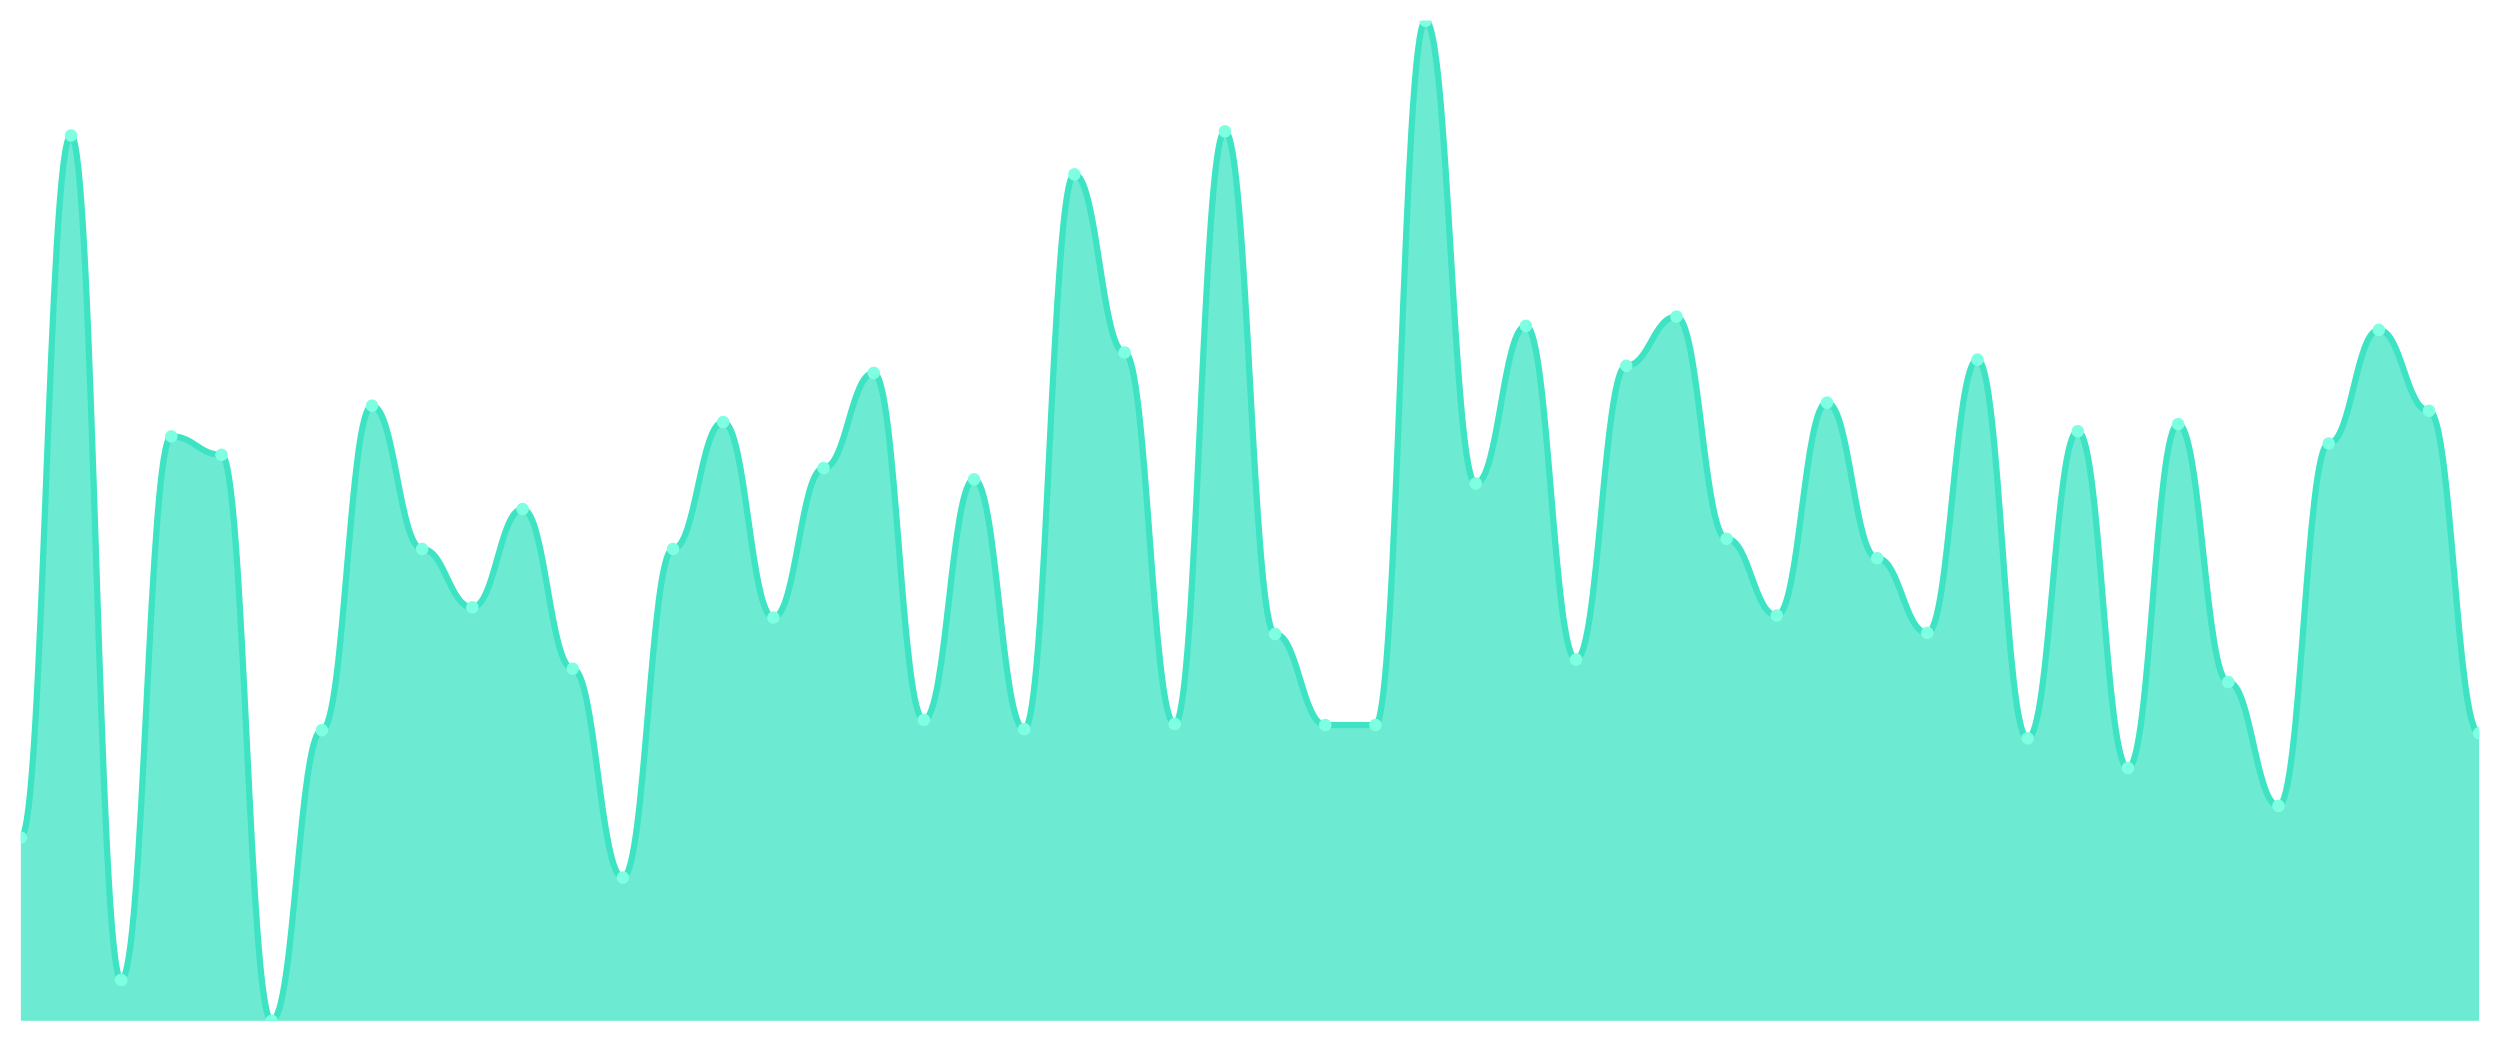
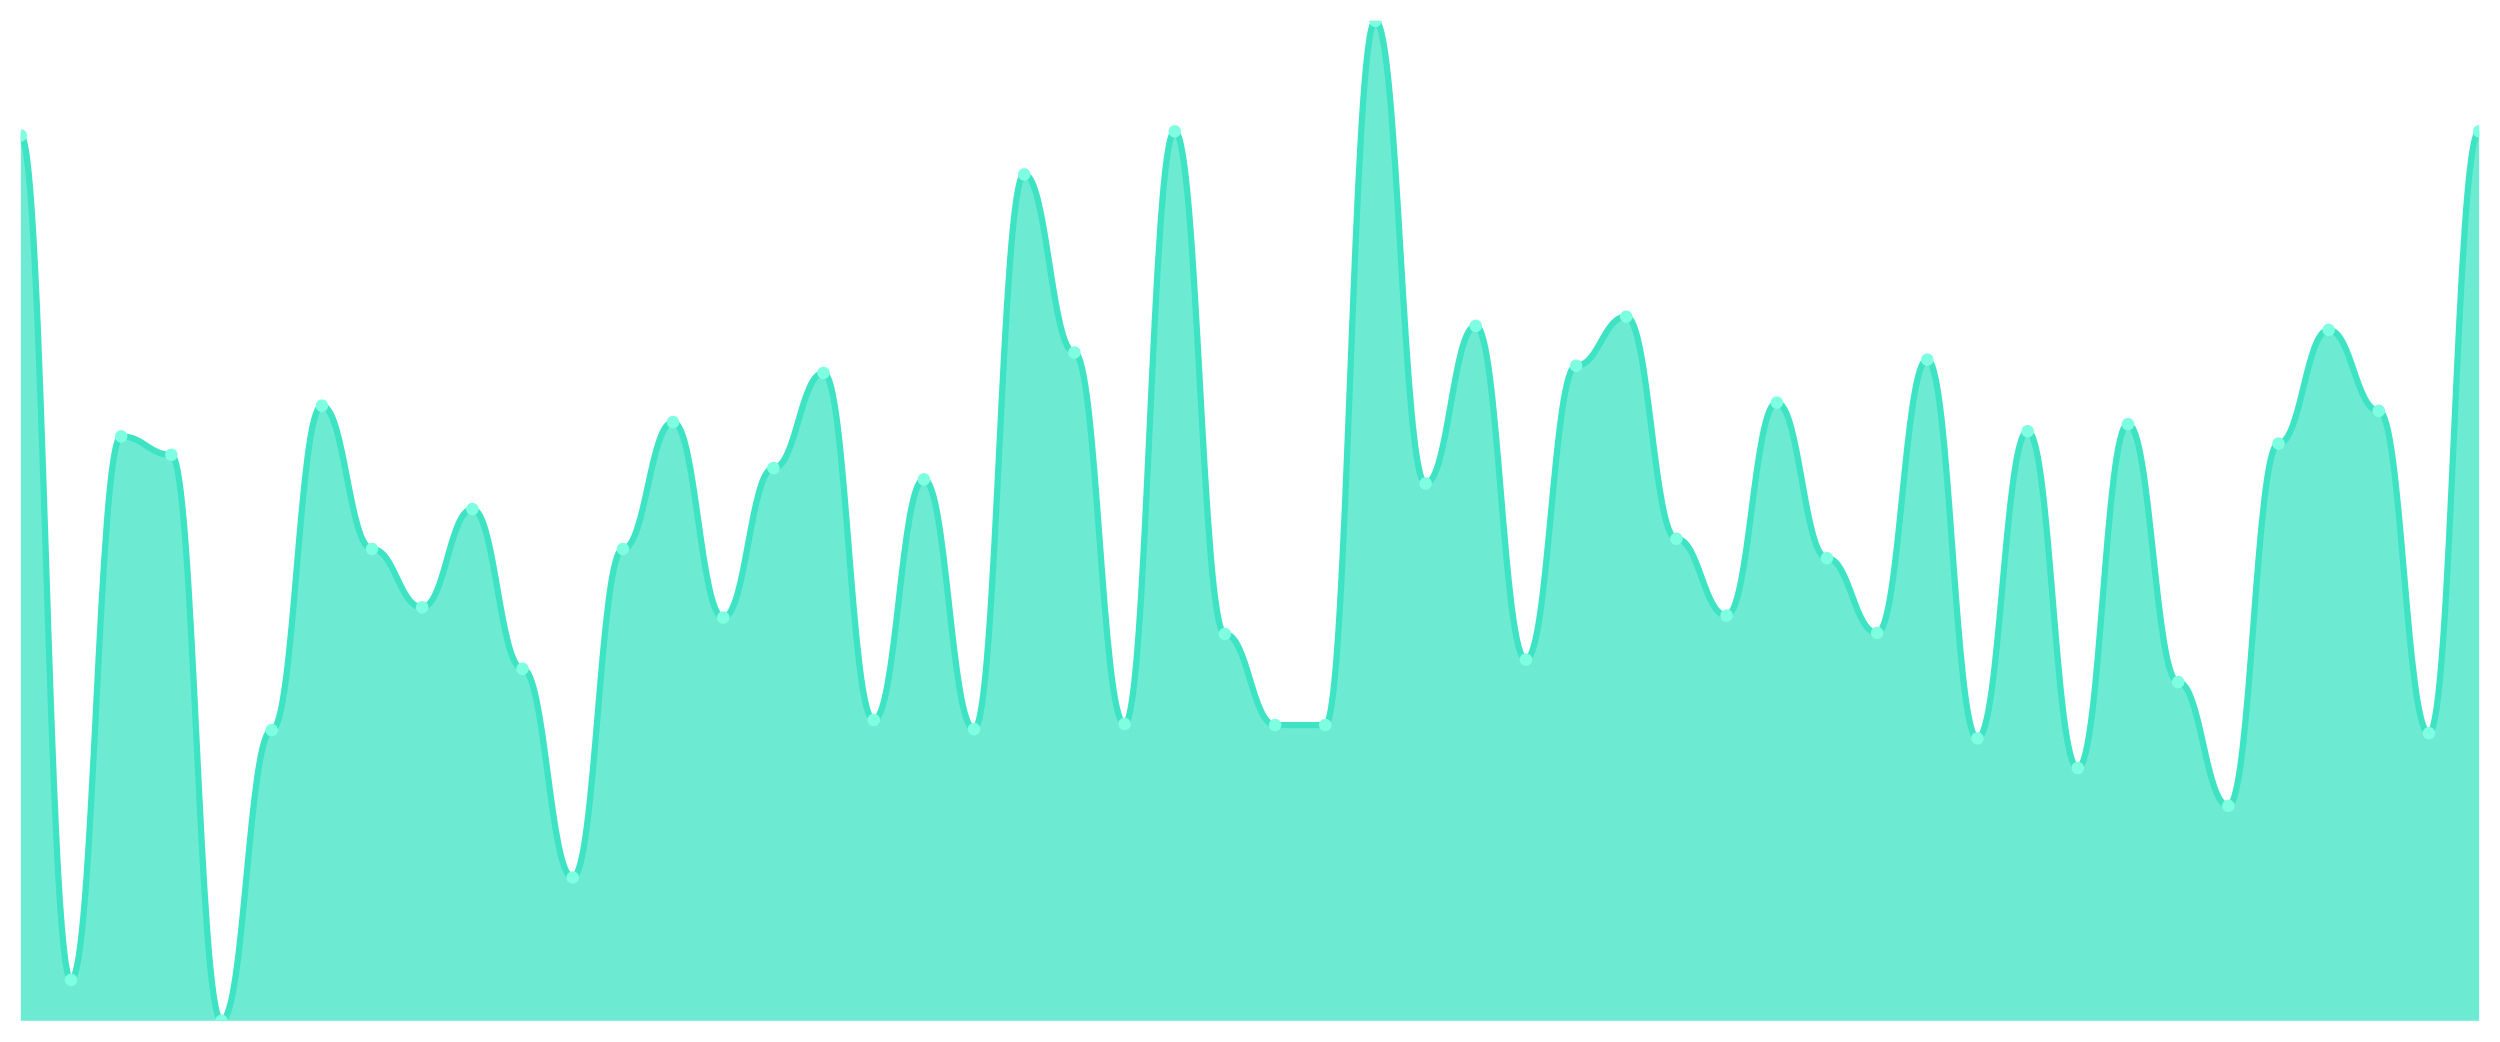
<svg xmlns="http://www.w3.org/2000/svg" viewBox="0 0 1200 500" width="1200" height="500">
  <defs>
    <clipPath id="c">
      <rect x="10" y="10" width="1180" height="480" />
    </clipPath>
  </defs>
  <rect width="1200" height="500" fill="none" />
  <g clip-path="url(#c)">
-     <path d="M 10,490 L 10,402.057 C 20.837,402.057 23.245,65.026 34.082,65.026 C 44.918,65.026 47.327,470.348 58.163,470.348 C 69,470.348 71.408,209.468 82.245,209.468 C 93.082,209.468 95.49,218.311 106.327,218.311 C 117.163,218.311 119.571,490 130.408,490 C 141.245,490 143.653,350.471 154.49,350.471 C 165.327,350.471 167.735,194.729 178.571,194.729 C 189.408,194.729 191.816,263.511 202.653,263.511 C 213.49,263.511 215.898,291.515 226.735,291.515 C 237.571,291.515 239.98,244.35 250.816,244.35 C 261.653,244.35 264.061,320.993 274.898,320.993 C 285.735,320.993 288.143,421.218 298.98,421.218 C 309.816,421.218 312.224,263.511 323.061,263.511 C 333.898,263.511 336.306,202.59 347.143,202.59 C 357.98,202.59 360.388,296.428 371.224,296.428 C 382.061,296.428 384.469,224.698 395.306,224.698 C 406.143,224.698 408.551,179.007 419.388,179.007 C 430.224,179.007 432.633,345.558 443.469,345.558 C 454.306,345.558 456.714,230.102 467.551,230.102 C 478.388,230.102 480.796,349.98 491.633,349.98 C 502.469,349.98 504.878,83.695 515.714,83.695 C 526.551,83.695 528.959,169.181 539.796,169.181 C 550.633,169.181 553.041,347.523 563.878,347.523 C 574.714,347.523 577.122,63.06 587.959,63.06 C 598.796,63.06 601.204,304.289 612.041,304.289 C 622.878,304.289 625.286,348.014 636.122,348.014 C 646.959,348.014 649.367,348.014 660.204,348.014 C 671.041,348.014 673.449,10 684.286,10 C 695.122,10 697.531,232.068 708.367,232.068 C 719.204,232.068 721.612,156.407 732.449,156.407 C 743.286,156.407 745.694,316.571 756.531,316.571 C 767.367,316.571 769.776,175.568 780.612,175.568 C 791.449,175.568 793.857,151.986 804.694,151.986 C 815.531,151.986 817.939,258.598 828.776,258.598 C 839.612,258.598 842.02,295.445 852.857,295.445 C 863.694,295.445 866.102,193.255 876.939,193.255 C 887.776,193.255 890.184,267.932 901.02,267.932 C 911.857,267.932 914.265,303.797 925.102,303.797 C 935.939,303.797 938.347,172.62 949.184,172.62 C 960.02,172.62 962.429,354.401 973.265,354.401 C 984.102,354.401 986.51,207.011 997.347,207.011 C 1008.184,207.011 1010.592,368.649 1021.429,368.649 C 1032.265,368.649 1034.673,203.572 1045.51,203.572 C 1056.347,203.572 1058.755,327.38 1069.592,327.38 C 1080.429,327.38 1082.837,386.827 1093.673,386.827 C 1104.51,386.827 1106.918,212.907 1117.755,212.907 C 1128.592,212.907 1131,158.373 1141.837,158.373 C 1152.673,158.373 1155.082,197.185 1165.918,197.185 C 1176.755,197.185 1179.163,351.945 1190,351.945 L 1190,490 Z" fill="rgba(61,227,195,0.75)" />
-     <path d="M 10,402.057 C 20.837,402.057 23.245,65.026 34.082,65.026 C 44.918,65.026 47.327,470.348 58.163,470.348 C 69,470.348 71.408,209.468 82.245,209.468 C 93.082,209.468 95.49,218.311 106.327,218.311 C 117.163,218.311 119.571,490 130.408,490 C 141.245,490 143.653,350.471 154.49,350.471 C 165.327,350.471 167.735,194.729 178.571,194.729 C 189.408,194.729 191.816,263.511 202.653,263.511 C 213.49,263.511 215.898,291.515 226.735,291.515 C 237.571,291.515 239.98,244.35 250.816,244.35 C 261.653,244.35 264.061,320.993 274.898,320.993 C 285.735,320.993 288.143,421.218 298.98,421.218 C 309.816,421.218 312.224,263.511 323.061,263.511 C 333.898,263.511 336.306,202.59 347.143,202.59 C 357.98,202.59 360.388,296.428 371.224,296.428 C 382.061,296.428 384.469,224.698 395.306,224.698 C 406.143,224.698 408.551,179.007 419.388,179.007 C 430.224,179.007 432.633,345.558 443.469,345.558 C 454.306,345.558 456.714,230.102 467.551,230.102 C 478.388,230.102 480.796,349.98 491.633,349.98 C 502.469,349.98 504.878,83.695 515.714,83.695 C 526.551,83.695 528.959,169.181 539.796,169.181 C 550.633,169.181 553.041,347.523 563.878,347.523 C 574.714,347.523 577.122,63.06 587.959,63.06 C 598.796,63.06 601.204,304.289 612.041,304.289 C 622.878,304.289 625.286,348.014 636.122,348.014 C 646.959,348.014 649.367,348.014 660.204,348.014 C 671.041,348.014 673.449,10 684.286,10 C 695.122,10 697.531,232.068 708.367,232.068 C 719.204,232.068 721.612,156.407 732.449,156.407 C 743.286,156.407 745.694,316.571 756.531,316.571 C 767.367,316.571 769.776,175.568 780.612,175.568 C 791.449,175.568 793.857,151.986 804.694,151.986 C 815.531,151.986 817.939,258.598 828.776,258.598 C 839.612,258.598 842.02,295.445 852.857,295.445 C 863.694,295.445 866.102,193.255 876.939,193.255 C 887.776,193.255 890.184,267.932 901.02,267.932 C 911.857,267.932 914.265,303.797 925.102,303.797 C 935.939,303.797 938.347,172.62 949.184,172.62 C 960.02,172.62 962.429,354.401 973.265,354.401 C 984.102,354.401 986.51,207.011 997.347,207.011 C 1008.184,207.011 1010.592,368.649 1021.429,368.649 C 1032.265,368.649 1034.673,203.572 1045.51,203.572 C 1056.347,203.572 1058.755,327.38 1069.592,327.38 C 1080.429,327.38 1082.837,386.827 1093.673,386.827 C 1104.51,386.827 1106.918,212.907 1117.755,212.907 C 1128.592,212.907 1131,158.373 1141.837,158.373 C 1152.673,158.373 1155.082,197.185 1165.918,197.185 C 1176.755,197.185 1179.163,351.945 1190,351.945" fill="none" stroke="#3de3c3" stroke-width="3" stroke-linecap="round" stroke-linejoin="round" />
-     <circle cx="10" cy="402.057" r="3" fill="#7fffe1" />
-     <circle cx="34.082" cy="65.026" r="3" fill="#7fffe1" />
-     <circle cx="58.163" cy="470.348" r="3" fill="#7fffe1" />
-     <circle cx="82.245" cy="209.468" r="3" fill="#7fffe1" />
-     <circle cx="106.327" cy="218.311" r="3" fill="#7fffe1" />
-     <circle cx="130.408" cy="490" r="3" fill="#7fffe1" />
-     <circle cx="154.49" cy="350.471" r="3" fill="#7fffe1" />
-     <circle cx="178.571" cy="194.729" r="3" fill="#7fffe1" />
-     <circle cx="202.653" cy="263.511" r="3" fill="#7fffe1" />
-     <circle cx="226.735" cy="291.515" r="3" fill="#7fffe1" />
-     <circle cx="250.816" cy="244.35" r="3" fill="#7fffe1" />
-     <circle cx="274.898" cy="320.993" r="3" fill="#7fffe1" />
-     <circle cx="298.98" cy="421.218" r="3" fill="#7fffe1" />
-     <circle cx="323.061" cy="263.511" r="3" fill="#7fffe1" />
-     <circle cx="347.143" cy="202.59" r="3" fill="#7fffe1" />
-     <circle cx="371.224" cy="296.428" r="3" fill="#7fffe1" />
-     <circle cx="395.306" cy="224.698" r="3" fill="#7fffe1" />
-     <circle cx="419.388" cy="179.007" r="3" fill="#7fffe1" />
-     <circle cx="443.469" cy="345.558" r="3" fill="#7fffe1" />
-     <circle cx="467.551" cy="230.102" r="3" fill="#7fffe1" />
-     <circle cx="491.633" cy="349.98" r="3" fill="#7fffe1" />
-     <circle cx="515.714" cy="83.695" r="3" fill="#7fffe1" />
-     <circle cx="539.796" cy="169.181" r="3" fill="#7fffe1" />
-     <circle cx="563.878" cy="347.523" r="3" fill="#7fffe1" />
-     <circle cx="587.959" cy="63.06" r="3" fill="#7fffe1" />
-     <circle cx="612.041" cy="304.289" r="3" fill="#7fffe1" />
+     <path d="M 10,490 L 10,65.026 C 20.837,65.026 23.245,470.348 34.082,470.348 C 44.918,470.348 47.327,209.468 58.163,209.468 C 69,209.468 71.408,218.311 82.245,218.311 C 93.082,218.311 95.49,490 106.327,490 C 117.163,490 119.571,350.471 130.408,350.471 C 141.245,350.471 143.653,194.729 154.49,194.729 C 165.327,194.729 167.735,263.511 178.571,263.511 C 189.408,263.511 191.816,291.515 202.653,291.515 C 213.49,291.515 215.898,244.35 226.735,244.35 C 237.571,244.35 239.98,320.993 250.816,320.993 C 261.653,320.993 264.061,421.218 274.898,421.218 C 285.735,421.218 288.143,263.511 298.98,263.511 C 309.816,263.511 312.224,202.59 323.061,202.59 C 333.898,202.59 336.306,296.428 347.143,296.428 C 357.98,296.428 360.388,224.698 371.224,224.698 C 382.061,224.698 384.469,179.007 395.306,179.007 C 406.143,179.007 408.551,345.558 419.388,345.558 C 430.224,345.558 432.633,230.102 443.469,230.102 C 454.306,230.102 456.714,349.98 467.551,349.98 C 478.388,349.98 480.796,83.695 491.633,83.695 C 502.469,83.695 504.878,169.181 515.714,169.181 C 526.551,169.181 528.959,347.523 539.796,347.523 C 550.633,347.523 553.041,63.06 563.878,63.06 C 574.714,63.06 577.122,304.289 587.959,304.289 C 598.796,304.289 601.204,348.014 612.041,348.014 C 622.878,348.014 625.286,348.014 636.122,348.014 C 646.959,348.014 649.367,10 660.204,10 C 671.041,10 673.449,232.068 684.286,232.068 C 695.122,232.068 697.531,156.407 708.367,156.407 C 719.204,156.407 721.612,316.571 732.449,316.571 C 743.286,316.571 745.694,175.568 756.531,175.568 C 767.367,175.568 769.776,151.986 780.612,151.986 C 791.449,151.986 793.857,258.598 804.694,258.598 C 815.531,258.598 817.939,295.445 828.776,295.445 C 839.612,295.445 842.02,193.255 852.857,193.255 C 863.694,193.255 866.102,267.932 876.939,267.932 C 887.776,267.932 890.184,303.797 901.02,303.797 C 911.857,303.797 914.265,172.62 925.102,172.62 C 935.939,172.62 938.347,354.401 949.184,354.401 C 960.02,354.401 962.429,207.011 973.265,207.011 C 984.102,207.011 986.51,368.649 997.347,368.649 C 1008.184,368.649 1010.592,203.572 1021.429,203.572 C 1032.265,203.572 1034.673,327.38 1045.51,327.38 C 1056.347,327.38 1058.755,386.827 1069.592,386.827 C 1080.429,386.827 1082.837,212.907 1093.673,212.907 C 1104.51,212.907 1106.918,158.373 1117.755,158.373 C 1128.592,158.373 1131,197.185 1141.837,197.185 C 1152.673,197.185 1155.082,351.945 1165.918,351.945 C 1176.755,351.945 1179.163,63.06 1190,63.06 L 1190,490 Z" fill="rgba(61,227,195,0.75)" />
+     <path d="M 10,65.026 C 20.837,65.026 23.245,470.348 34.082,470.348 C 44.918,470.348 47.327,209.468 58.163,209.468 C 69,209.468 71.408,218.311 82.245,218.311 C 93.082,218.311 95.49,490 106.327,490 C 117.163,490 119.571,350.471 130.408,350.471 C 141.245,350.471 143.653,194.729 154.49,194.729 C 165.327,194.729 167.735,263.511 178.571,263.511 C 189.408,263.511 191.816,291.515 202.653,291.515 C 213.49,291.515 215.898,244.35 226.735,244.35 C 237.571,244.35 239.98,320.993 250.816,320.993 C 261.653,320.993 264.061,421.218 274.898,421.218 C 285.735,421.218 288.143,263.511 298.98,263.511 C 309.816,263.511 312.224,202.59 323.061,202.59 C 333.898,202.59 336.306,296.428 347.143,296.428 C 357.98,296.428 360.388,224.698 371.224,224.698 C 382.061,224.698 384.469,179.007 395.306,179.007 C 406.143,179.007 408.551,345.558 419.388,345.558 C 430.224,345.558 432.633,230.102 443.469,230.102 C 454.306,230.102 456.714,349.98 467.551,349.98 C 478.388,349.98 480.796,83.695 491.633,83.695 C 502.469,83.695 504.878,169.181 515.714,169.181 C 526.551,169.181 528.959,347.523 539.796,347.523 C 550.633,347.523 553.041,63.06 563.878,63.06 C 574.714,63.06 577.122,304.289 587.959,304.289 C 598.796,304.289 601.204,348.014 612.041,348.014 C 622.878,348.014 625.286,348.014 636.122,348.014 C 646.959,348.014 649.367,10 660.204,10 C 671.041,10 673.449,232.068 684.286,232.068 C 695.122,232.068 697.531,156.407 708.367,156.407 C 719.204,156.407 721.612,316.571 732.449,316.571 C 743.286,316.571 745.694,175.568 756.531,175.568 C 767.367,175.568 769.776,151.986 780.612,151.986 C 791.449,151.986 793.857,258.598 804.694,258.598 C 815.531,258.598 817.939,295.445 828.776,295.445 C 839.612,295.445 842.02,193.255 852.857,193.255 C 863.694,193.255 866.102,267.932 876.939,267.932 C 887.776,267.932 890.184,303.797 901.02,303.797 C 911.857,303.797 914.265,172.62 925.102,172.62 C 935.939,172.62 938.347,354.401 949.184,354.401 C 960.02,354.401 962.429,207.011 973.265,207.011 C 984.102,207.011 986.51,368.649 997.347,368.649 C 1008.184,368.649 1010.592,203.572 1021.429,203.572 C 1032.265,203.572 1034.673,327.38 1045.51,327.38 C 1056.347,327.38 1058.755,386.827 1069.592,386.827 C 1080.429,386.827 1082.837,212.907 1093.673,212.907 C 1104.51,212.907 1106.918,158.373 1117.755,158.373 C 1128.592,158.373 1131,197.185 1141.837,197.185 C 1152.673,197.185 1155.082,351.945 1165.918,351.945 C 1176.755,351.945 1179.163,63.06 1190,63.06" fill="none" stroke="#3de3c3" stroke-width="3" stroke-linecap="round" stroke-linejoin="round" />
+     <circle cx="10" cy="65.026" r="3" fill="#7fffe1" />
+     <circle cx="34.082" cy="470.348" r="3" fill="#7fffe1" />
+     <circle cx="58.163" cy="209.468" r="3" fill="#7fffe1" />
+     <circle cx="82.245" cy="218.311" r="3" fill="#7fffe1" />
+     <circle cx="106.327" cy="490" r="3" fill="#7fffe1" />
+     <circle cx="130.408" cy="350.471" r="3" fill="#7fffe1" />
+     <circle cx="154.49" cy="194.729" r="3" fill="#7fffe1" />
+     <circle cx="178.571" cy="263.511" r="3" fill="#7fffe1" />
+     <circle cx="202.653" cy="291.515" r="3" fill="#7fffe1" />
+     <circle cx="226.735" cy="244.35" r="3" fill="#7fffe1" />
+     <circle cx="250.816" cy="320.993" r="3" fill="#7fffe1" />
+     <circle cx="274.898" cy="421.218" r="3" fill="#7fffe1" />
+     <circle cx="298.98" cy="263.511" r="3" fill="#7fffe1" />
+     <circle cx="323.061" cy="202.59" r="3" fill="#7fffe1" />
+     <circle cx="347.143" cy="296.428" r="3" fill="#7fffe1" />
+     <circle cx="371.224" cy="224.698" r="3" fill="#7fffe1" />
+     <circle cx="395.306" cy="179.007" r="3" fill="#7fffe1" />
+     <circle cx="419.388" cy="345.558" r="3" fill="#7fffe1" />
+     <circle cx="443.469" cy="230.102" r="3" fill="#7fffe1" />
+     <circle cx="467.551" cy="349.98" r="3" fill="#7fffe1" />
+     <circle cx="491.633" cy="83.695" r="3" fill="#7fffe1" />
+     <circle cx="515.714" cy="169.181" r="3" fill="#7fffe1" />
+     <circle cx="539.796" cy="347.523" r="3" fill="#7fffe1" />
+     <circle cx="563.878" cy="63.06" r="3" fill="#7fffe1" />
+     <circle cx="587.959" cy="304.289" r="3" fill="#7fffe1" />
+     <circle cx="612.041" cy="348.014" r="3" fill="#7fffe1" />
    <circle cx="636.122" cy="348.014" r="3" fill="#7fffe1" />
-     <circle cx="660.204" cy="348.014" r="3" fill="#7fffe1" />
-     <circle cx="684.286" cy="10" r="3" fill="#7fffe1" />
-     <circle cx="708.367" cy="232.068" r="3" fill="#7fffe1" />
-     <circle cx="732.449" cy="156.407" r="3" fill="#7fffe1" />
-     <circle cx="756.531" cy="316.571" r="3" fill="#7fffe1" />
-     <circle cx="780.612" cy="175.568" r="3" fill="#7fffe1" />
-     <circle cx="804.694" cy="151.986" r="3" fill="#7fffe1" />
-     <circle cx="828.776" cy="258.598" r="3" fill="#7fffe1" />
-     <circle cx="852.857" cy="295.445" r="3" fill="#7fffe1" />
-     <circle cx="876.939" cy="193.255" r="3" fill="#7fffe1" />
-     <circle cx="901.02" cy="267.932" r="3" fill="#7fffe1" />
-     <circle cx="925.102" cy="303.797" r="3" fill="#7fffe1" />
-     <circle cx="949.184" cy="172.62" r="3" fill="#7fffe1" />
-     <circle cx="973.265" cy="354.401" r="3" fill="#7fffe1" />
-     <circle cx="997.347" cy="207.011" r="3" fill="#7fffe1" />
-     <circle cx="1021.429" cy="368.649" r="3" fill="#7fffe1" />
-     <circle cx="1045.51" cy="203.572" r="3" fill="#7fffe1" />
-     <circle cx="1069.592" cy="327.38" r="3" fill="#7fffe1" />
-     <circle cx="1093.673" cy="386.827" r="3" fill="#7fffe1" />
-     <circle cx="1117.755" cy="212.907" r="3" fill="#7fffe1" />
-     <circle cx="1141.837" cy="158.373" r="3" fill="#7fffe1" />
-     <circle cx="1165.918" cy="197.185" r="3" fill="#7fffe1" />
-     <circle cx="1190" cy="351.945" r="3" fill="#7fffe1" />
+     <circle cx="660.204" cy="10" r="3" fill="#7fffe1" />
+     <circle cx="684.286" cy="232.068" r="3" fill="#7fffe1" />
+     <circle cx="708.367" cy="156.407" r="3" fill="#7fffe1" />
+     <circle cx="732.449" cy="316.571" r="3" fill="#7fffe1" />
+     <circle cx="756.531" cy="175.568" r="3" fill="#7fffe1" />
+     <circle cx="780.612" cy="151.986" r="3" fill="#7fffe1" />
+     <circle cx="804.694" cy="258.598" r="3" fill="#7fffe1" />
+     <circle cx="828.776" cy="295.445" r="3" fill="#7fffe1" />
+     <circle cx="852.857" cy="193.255" r="3" fill="#7fffe1" />
+     <circle cx="876.939" cy="267.932" r="3" fill="#7fffe1" />
+     <circle cx="901.02" cy="303.797" r="3" fill="#7fffe1" />
+     <circle cx="925.102" cy="172.62" r="3" fill="#7fffe1" />
+     <circle cx="949.184" cy="354.401" r="3" fill="#7fffe1" />
+     <circle cx="973.265" cy="207.011" r="3" fill="#7fffe1" />
+     <circle cx="997.347" cy="368.649" r="3" fill="#7fffe1" />
+     <circle cx="1021.429" cy="203.572" r="3" fill="#7fffe1" />
+     <circle cx="1045.51" cy="327.38" r="3" fill="#7fffe1" />
+     <circle cx="1069.592" cy="386.827" r="3" fill="#7fffe1" />
+     <circle cx="1093.673" cy="212.907" r="3" fill="#7fffe1" />
+     <circle cx="1117.755" cy="158.373" r="3" fill="#7fffe1" />
+     <circle cx="1141.837" cy="197.185" r="3" fill="#7fffe1" />
+     <circle cx="1165.918" cy="351.945" r="3" fill="#7fffe1" />
+     <circle cx="1190" cy="63.06" r="3" fill="#7fffe1" />
  </g>
</svg>
